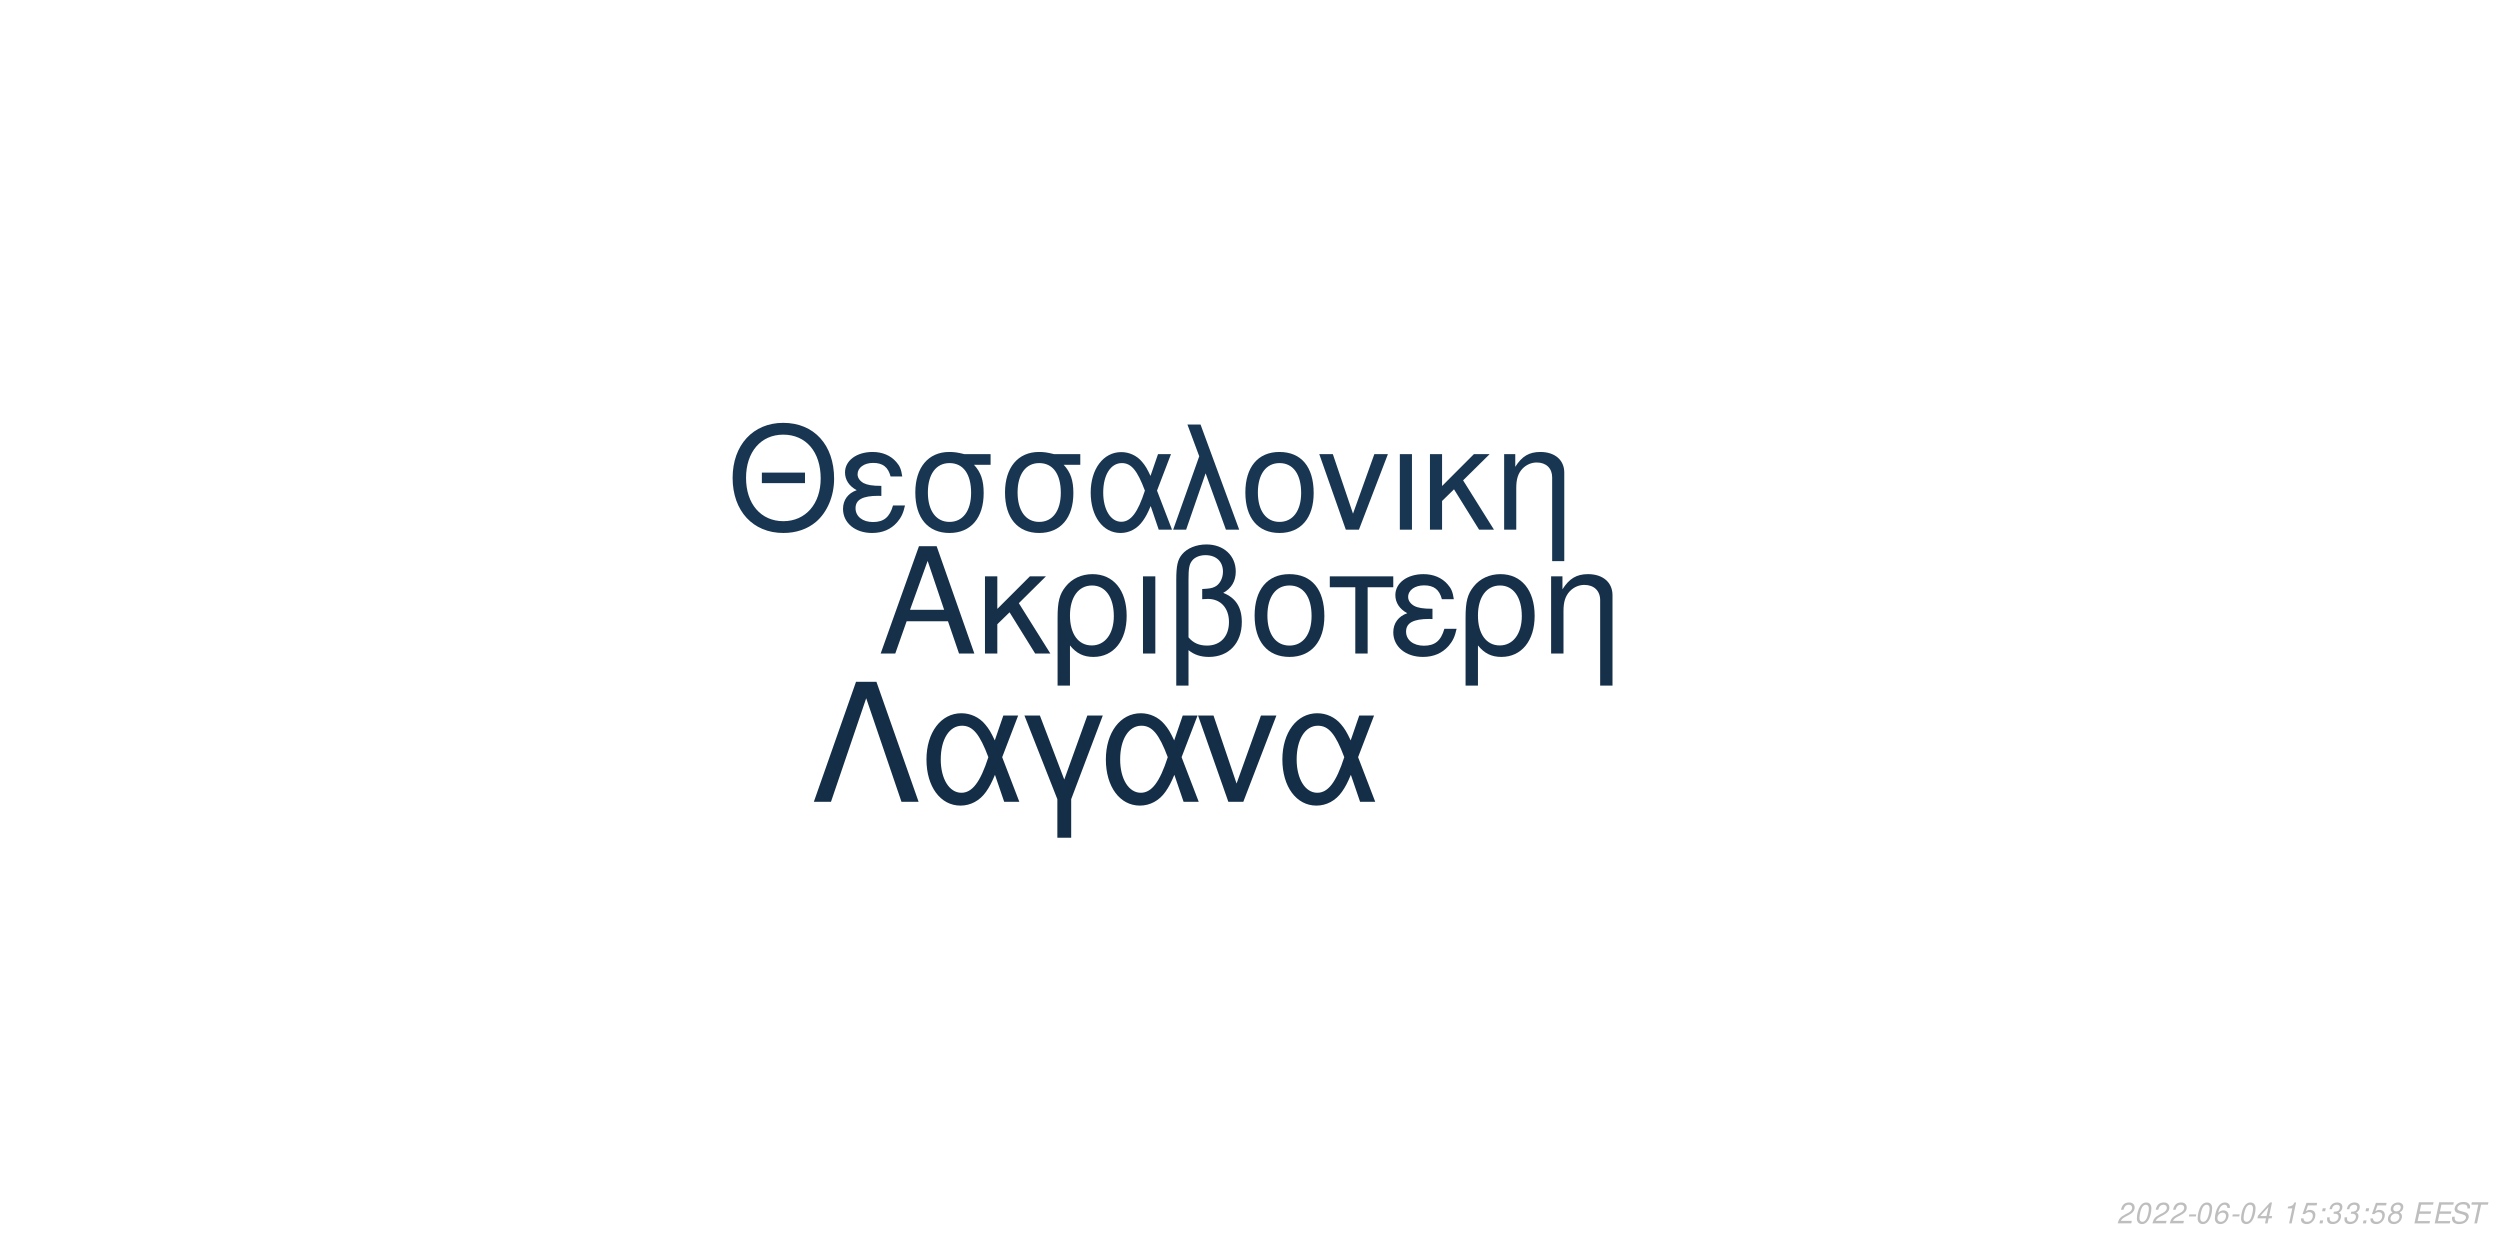
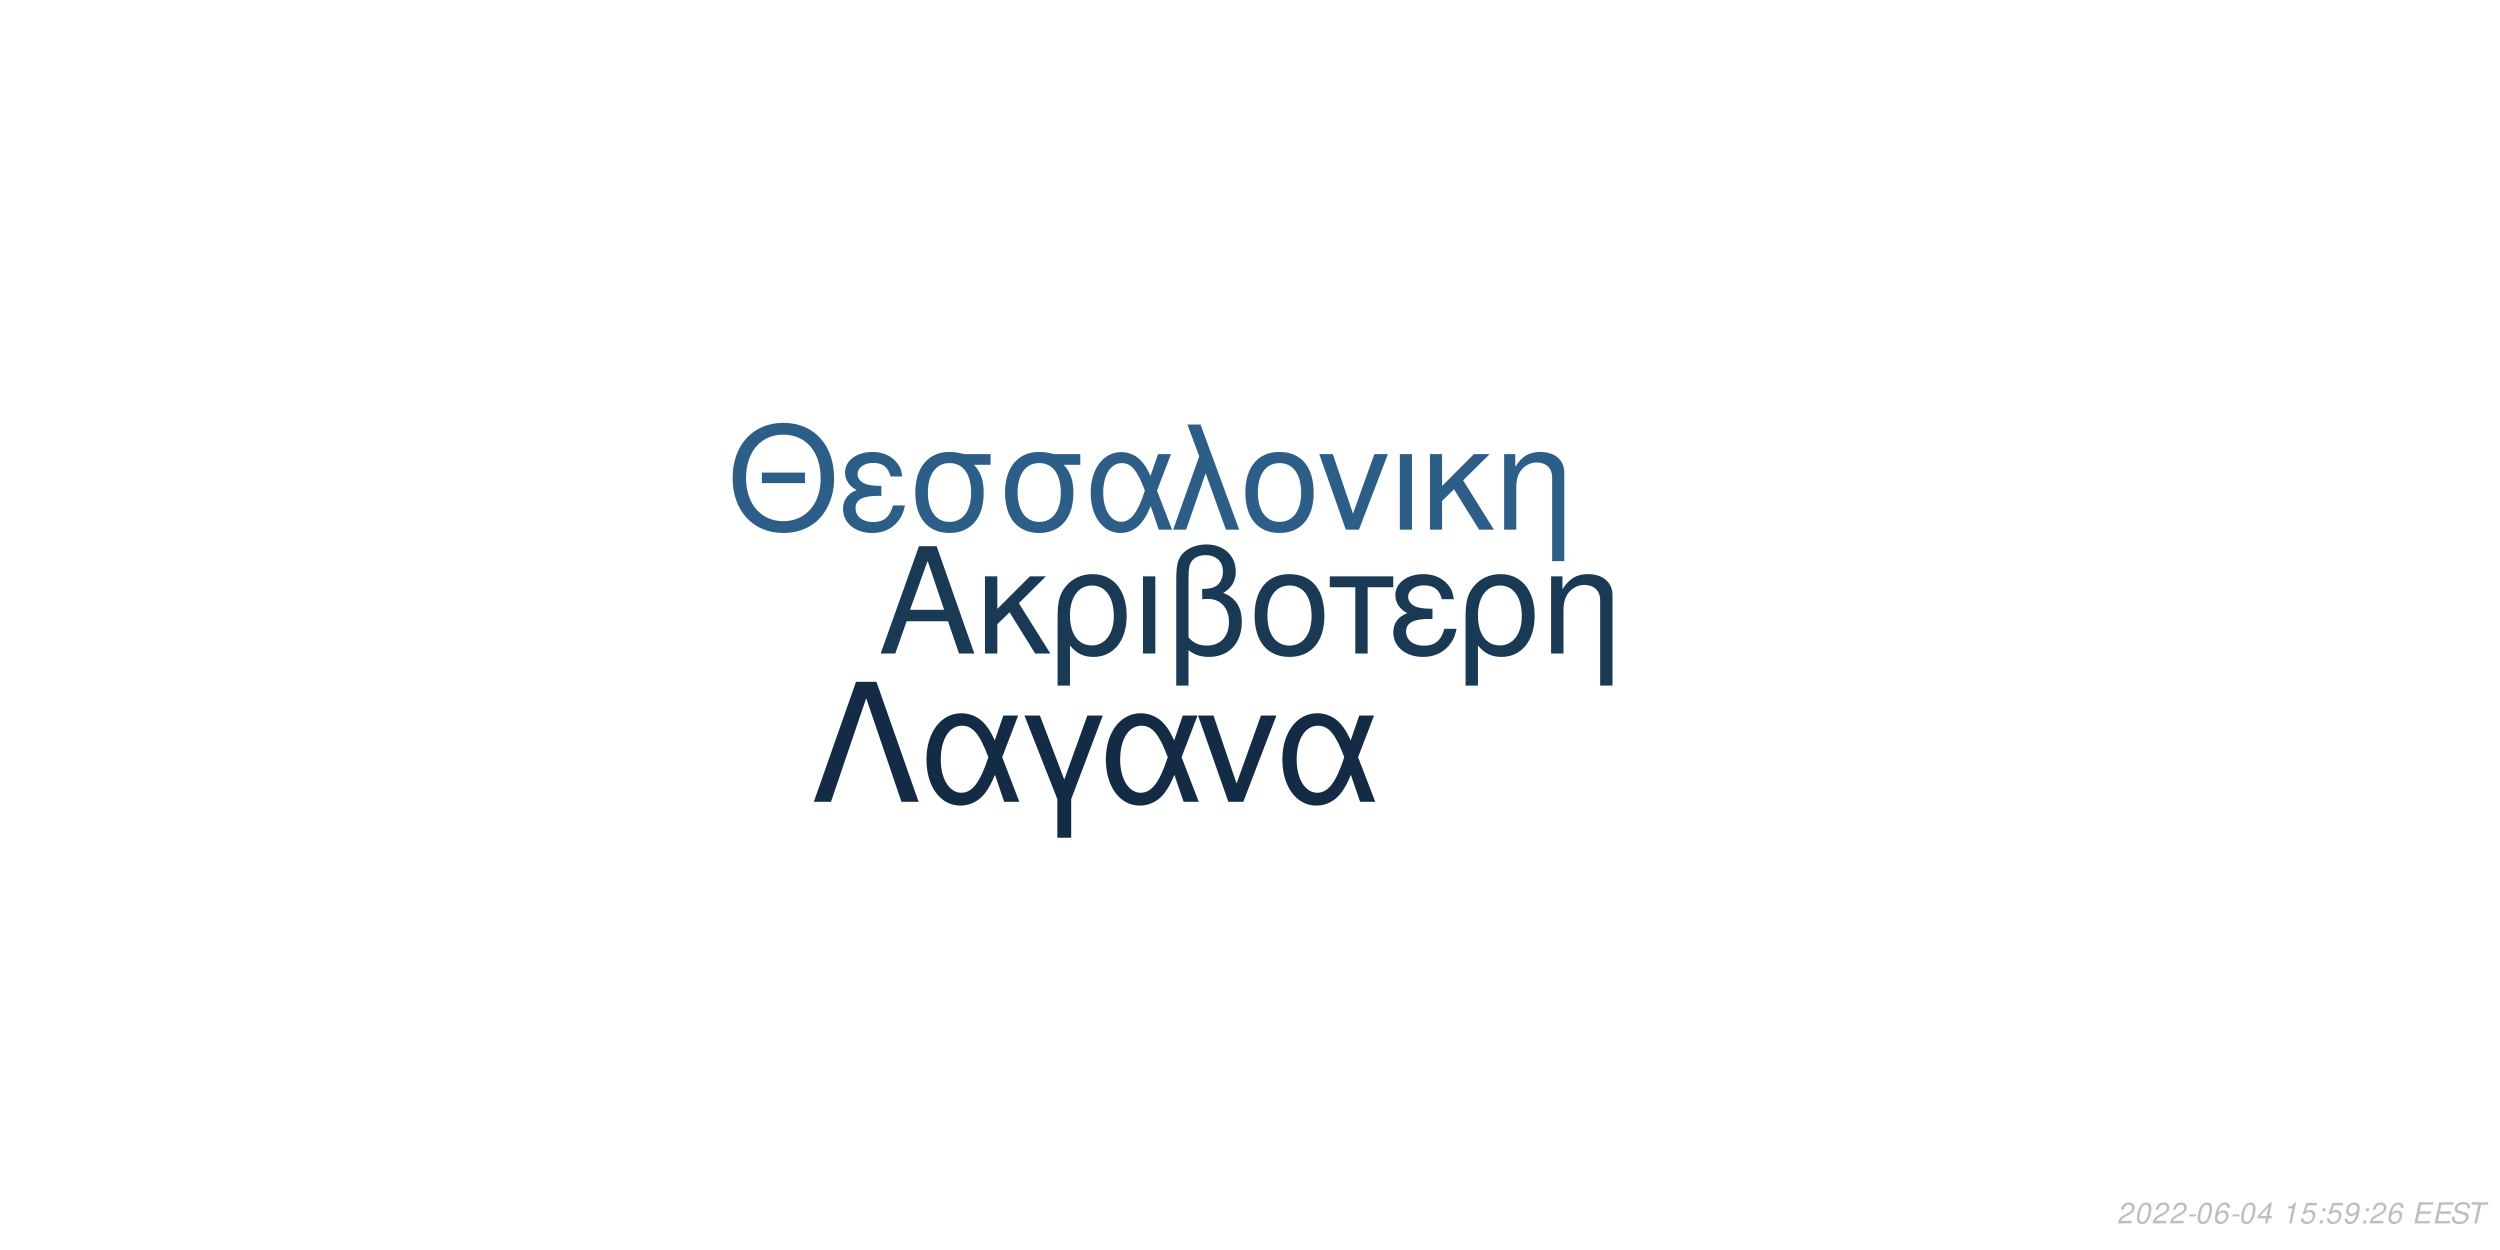
<svg xmlns="http://www.w3.org/2000/svg" xmlns:xlink="http://www.w3.org/1999/xlink" width="864pt" height="432pt" viewBox="0 0 864 432" version="1.1">
  <defs>
    <g>
      <symbol overflow="visible" id="glyph0-0">
        <path style="stroke:none;" d="" />
      </symbol>
      <symbol overflow="visible" id="glyph0-1">
        <path style="stroke:none;" d="M 24.125 -11.141 L 27.938 0 L 33.234 0 L 20.203 -37.094 L 14.094 -37.094 L 0.859 0 L 5.906 0 L 9.828 -11.141 Z M 22.797 -15.109 L 11 -15.109 L 17.094 -32.016 Z M 22.797 -15.109 " />
      </symbol>
      <symbol overflow="visible" id="glyph0-2">
        <path style="stroke:none;" d="M 7.172 -15.422 L 7.172 -26.672 L 2.906 -26.672 L 2.906 0 L 7.172 0 L 7.172 -10.125 L 11.406 -14.25 L 20.25 0 L 25.5 0 L 14.609 -17.406 L 23.969 -26.672 L 18.422 -26.672 Z M 7.172 -15.422 " />
      </symbol>
      <symbol overflow="visible" id="glyph0-3">
        <path style="stroke:none;" d="M 3 11.094 L 7.281 11.094 L 7.281 -2.797 C 9.516 -0.047 11.953 1.172 15.375 1.172 C 22.344 1.172 26.875 -4.422 26.875 -13.031 C 26.875 -21.891 22.297 -27.438 15.062 -27.438 C 11.297 -27.438 7.984 -25.906 5.797 -23.156 C 3.672 -20.516 3 -17.969 3 -12.359 Z M 14.906 -23.516 C 19.547 -23.516 22.438 -19.438 22.438 -12.922 C 22.438 -6.812 19.391 -2.797 14.812 -2.797 C 10.172 -2.797 7.281 -6.766 7.281 -13.125 C 7.281 -19.484 10.234 -23.516 14.906 -23.516 Z M 14.906 -23.516 " />
      </symbol>
      <symbol overflow="visible" id="glyph0-4">
        <path style="stroke:none;" d="M 3.516 0 L 7.781 0 L 7.781 -26.672 L 3.516 -26.672 Z M 3.516 0 " />
      </symbol>
      <symbol overflow="visible" id="glyph0-5">
        <path style="stroke:none;" d="M 4.016 11.094 L 8.25 11.094 L 8.25 -1.172 C 10.172 0.406 12.422 1.172 15.312 1.172 C 22.188 1.172 26.672 -3.609 26.672 -10.891 C 26.672 -15.984 24.578 -19.234 20.25 -20.969 C 23.109 -22.547 24.578 -25.031 24.578 -28.344 C 24.578 -33.844 20.406 -37.703 14.453 -37.703 C 10.938 -37.703 7.734 -36.391 6 -34.25 C 4.484 -32.422 4.016 -30.328 4.016 -25.391 Z M 8.25 -25.656 C 8.25 -29.359 8.5 -30.844 9.469 -32.062 C 10.375 -33.281 12.156 -34 14.094 -34 C 17.812 -34 20.156 -31.812 20.156 -28.297 C 20.156 -25.953 18.984 -23.812 17.297 -23.047 C 16.281 -22.547 15.469 -22.438 12.984 -22.297 L 12.984 -18.781 C 13.734 -18.828 14.344 -18.875 14.969 -18.875 C 19.344 -18.875 22.234 -15.719 22.234 -10.891 C 22.234 -5.906 19.281 -2.75 14.656 -2.75 C 11.953 -2.75 9.922 -3.609 8.25 -5.594 Z M 8.25 -25.656 " />
      </symbol>
      <symbol overflow="visible" id="glyph0-6">
        <path style="stroke:none;" d="M 14.094 -27.438 C 6.562 -27.438 2.094 -22.094 2.094 -13.125 C 2.094 -4.125 6.562 1.172 14.141 1.172 C 21.672 1.172 26.203 -4.172 26.203 -12.922 C 26.203 -22.188 21.828 -27.438 14.094 -27.438 Z M 14.141 -23.516 C 18.938 -23.516 21.781 -19.594 21.781 -12.984 C 21.781 -6.672 18.828 -2.75 14.141 -2.75 C 9.422 -2.75 6.516 -6.672 6.516 -13.125 C 6.516 -19.594 9.422 -23.516 14.141 -23.516 Z M 14.141 -23.516 " />
      </symbol>
      <symbol overflow="visible" id="glyph0-7">
        <path style="stroke:none;" d="M 7.891 0 L 12.156 0 L 12.156 -22.906 L 21.016 -22.906 L 21.016 -26.672 L -0.922 -26.672 L -0.922 -22.906 L 7.891 -22.906 Z M 7.891 0 " />
      </symbol>
      <symbol overflow="visible" id="glyph0-8">
        <path style="stroke:none;" d="M 14.562 -15.469 C 11.344 -15.469 9.562 -15.781 8.297 -16.438 C 6.922 -17.203 6.156 -18.328 6.156 -19.547 C 6.156 -21.891 8.453 -23.562 11.656 -23.562 C 15.062 -23.562 16.953 -22.094 17.812 -18.781 L 21.938 -18.781 C 21.578 -21.266 21.062 -22.5 19.797 -23.922 C 17.812 -26.203 14.906 -27.438 11.453 -27.438 C 5.797 -27.438 1.734 -24.375 1.734 -20.203 C 1.734 -17.609 3.156 -15.375 5.859 -13.938 C 2.797 -12.875 1.016 -10.484 1.016 -7.328 C 1.016 -2.391 5.297 1.172 11.25 1.172 C 14.969 1.172 17.906 -0.109 20.156 -2.641 C 21.578 -4.328 22.297 -5.797 22.906 -8.547 L 18.672 -8.547 C 17.5 -4.422 15.422 -2.703 11.609 -2.703 C 7.938 -2.703 5.438 -4.688 5.438 -7.578 C 5.438 -10.578 7.938 -11.953 13.484 -11.953 C 13.641 -11.953 14.094 -11.953 14.562 -11.906 Z M 14.562 -15.469 " />
      </symbol>
      <symbol overflow="visible" id="glyph0-9">
        <path style="stroke:none;" d="M 3.562 -26.672 L 3.562 0 L 7.844 0 L 7.844 -14.703 C 7.844 -17.906 8.5 -19.891 10.031 -21.531 C 11.406 -22.953 13.188 -23.719 15.062 -23.719 C 18.375 -23.719 20.516 -21.672 20.516 -18.469 L 20.516 11.094 L 24.781 11.094 L 24.781 -20.156 C 24.781 -24.578 21.469 -27.438 16.328 -27.438 C 12.359 -27.438 9.828 -25.906 7.484 -22.188 L 7.484 -26.672 Z M 3.562 -26.672 " />
      </symbol>
      <symbol overflow="visible" id="glyph1-0">
        <path style="stroke:none;" d="" />
      </symbol>
      <symbol overflow="visible" id="glyph1-1">
        <path style="stroke:none;" d="M 26.859 -19.734 L 11.953 -19.734 L 11.953 -16.094 L 26.859 -16.094 Z M 19.328 -36.922 C 8.922 -36.922 1.844 -29.25 1.844 -17.891 C 1.844 -6.484 8.875 1.141 19.391 1.141 C 23.812 1.141 27.703 -0.203 30.641 -2.688 C 34.578 -6.031 36.922 -11.656 36.922 -17.594 C 36.922 -29.297 30 -36.922 19.328 -36.922 Z M 19.328 -32.844 C 27.203 -32.844 32.281 -26.906 32.281 -17.688 C 32.281 -8.922 27.062 -2.938 19.391 -2.938 C 11.609 -2.938 6.484 -8.922 6.484 -17.891 C 6.484 -26.859 11.609 -32.844 19.328 -32.844 Z M 19.328 -32.844 " />
      </symbol>
      <symbol overflow="visible" id="glyph1-2">
        <path style="stroke:none;" d="M 14.25 -15.141 C 11.109 -15.141 9.375 -15.453 8.125 -16.094 C 6.781 -16.844 6.031 -17.938 6.031 -19.141 C 6.031 -21.422 8.266 -23.078 11.406 -23.078 C 14.75 -23.078 16.594 -21.625 17.438 -18.391 L 21.469 -18.391 C 21.125 -20.828 20.625 -22.031 19.391 -23.422 C 17.438 -25.656 14.594 -26.859 11.219 -26.859 C 5.688 -26.859 1.688 -23.875 1.688 -19.781 C 1.688 -17.234 3.094 -15.047 5.734 -13.656 C 2.734 -12.609 1 -10.266 1 -7.172 C 1 -2.344 5.188 1.141 11.016 1.141 C 14.656 1.141 17.547 -0.094 19.734 -2.594 C 21.125 -4.234 21.828 -5.688 22.422 -8.375 L 18.281 -8.375 C 17.141 -4.328 15.094 -2.641 11.359 -2.641 C 7.766 -2.641 5.328 -4.578 5.328 -7.422 C 5.328 -10.359 7.766 -11.703 13.203 -11.703 C 13.359 -11.703 13.797 -11.703 14.25 -11.656 Z M 14.25 -15.141 " />
      </symbol>
      <symbol overflow="visible" id="glyph1-3">
        <path style="stroke:none;" d="M 29 -26.109 L 19.938 -26.109 C 17.594 -26.703 16.438 -26.859 14.703 -26.859 C 7.469 -26.859 2.984 -21.469 2.984 -12.859 C 2.984 -4.031 7.375 1.141 14.797 1.141 C 22.172 1.141 26.609 -4.078 26.609 -12.656 C 26.609 -17.047 25.656 -19.828 23.266 -22.422 L 29 -22.422 Z M 14.797 -23.016 C 19.531 -23.016 22.266 -19.234 22.266 -12.75 C 22.266 -6.531 19.438 -2.688 14.797 -2.688 C 10.172 -2.688 7.328 -6.531 7.328 -12.859 C 7.328 -19.188 10.172 -23.016 14.797 -23.016 Z M 14.797 -23.016 " />
      </symbol>
      <symbol overflow="visible" id="glyph1-4">
        <path style="stroke:none;" d="M 29.344 -26.109 L 24.859 -26.109 L 22.266 -18.578 C 21.125 -21.031 20.484 -22.125 19.328 -23.469 C 17.547 -25.609 14.906 -26.812 12.156 -26.812 C 5.984 -26.812 1.594 -20.984 1.594 -12.812 C 1.594 -4.578 5.828 1.141 11.906 1.141 C 14.953 1.141 17.734 -0.344 19.625 -3.047 C 20.672 -4.531 21.281 -5.688 22.328 -8.172 L 25.109 0 L 29.703 0 L 24.516 -13.5 Z M 20.328 -13.5 C 17.891 -5.922 15.453 -2.734 12.156 -2.734 C 8.516 -2.734 5.922 -6.922 5.922 -12.812 C 5.922 -18.938 8.516 -23.016 12.359 -23.016 C 15.594 -23.016 17.688 -20.531 20.328 -13.5 Z M 20.328 -13.5 " />
      </symbol>
      <symbol overflow="visible" id="glyph1-5">
        <path style="stroke:none;" d="M 1.094 0 L 5.578 0 L 12.312 -19.484 L 19.328 0 L 23.922 0 L 10.562 -36.328 L 6.031 -36.328 L 10.109 -25.359 Z M 1.094 0 " />
      </symbol>
      <symbol overflow="visible" id="glyph1-6">
        <path style="stroke:none;" d="M 13.797 -26.859 C 6.422 -26.859 2.047 -21.625 2.047 -12.859 C 2.047 -4.031 6.422 1.141 13.859 1.141 C 21.234 1.141 25.656 -4.078 25.656 -12.656 C 25.656 -21.719 21.375 -26.859 13.797 -26.859 Z M 13.859 -23.016 C 18.531 -23.016 21.328 -19.188 21.328 -12.703 C 21.328 -6.531 18.438 -2.688 13.859 -2.688 C 9.219 -2.688 6.375 -6.531 6.375 -12.859 C 6.375 -19.188 9.219 -23.016 13.859 -23.016 Z M 13.859 -23.016 " />
      </symbol>
      <symbol overflow="visible" id="glyph1-7">
        <path style="stroke:none;" d="M 14.297 0 L 24.312 -26.109 L 19.625 -26.109 L 12.25 -5.531 L 5.281 -26.109 L 0.594 -26.109 L 9.766 0 Z M 14.297 0 " />
      </symbol>
      <symbol overflow="visible" id="glyph1-8">
        <path style="stroke:none;" d="M 3.438 0 L 7.625 0 L 7.625 -26.109 L 3.438 -26.109 Z M 3.438 0 " />
      </symbol>
      <symbol overflow="visible" id="glyph1-9">
        <path style="stroke:none;" d="M 7.031 -15.094 L 7.031 -26.109 L 2.844 -26.109 L 2.844 0 L 7.031 0 L 7.031 -9.922 L 11.156 -13.953 L 19.828 0 L 24.969 0 L 14.297 -17.047 L 23.469 -26.109 L 18.031 -26.109 Z M 7.031 -15.094 " />
      </symbol>
      <symbol overflow="visible" id="glyph1-10">
        <path style="stroke:none;" d="M 3.484 -26.109 L 3.484 0 L 7.672 0 L 7.672 -14.406 C 7.672 -17.547 8.328 -19.484 9.812 -21.078 C 11.156 -22.469 12.906 -23.219 14.75 -23.219 C 17.984 -23.219 20.078 -21.234 20.078 -18.094 L 20.078 10.859 L 24.266 10.859 L 24.266 -19.734 C 24.266 -24.062 21.031 -26.859 16 -26.859 C 12.109 -26.859 9.609 -25.359 7.328 -21.719 L 7.328 -26.109 Z M 3.484 -26.109 " />
      </symbol>
      <symbol overflow="visible" id="glyph2-0">
        <path style="stroke:none;" d="" />
      </symbol>
      <symbol overflow="visible" id="glyph2-1">
        <path style="stroke:none;" d="M 22.531 -41.484 L 15.484 -41.484 L 0.906 0 L 6.828 0 L 19 -35.797 L 31.188 0 L 37.109 0 Z M 22.531 -41.484 " />
      </symbol>
      <symbol overflow="visible" id="glyph2-2">
        <path style="stroke:none;" d="M 33.516 -29.812 L 28.391 -29.812 L 25.438 -21.219 C 24.125 -24.016 23.391 -25.266 22.078 -26.797 C 20.031 -29.25 17.016 -30.609 13.891 -30.609 C 6.828 -30.609 1.828 -23.953 1.828 -14.625 C 1.828 -5.234 6.656 1.312 13.594 1.312 C 17.078 1.312 20.266 -0.391 22.422 -3.469 C 23.609 -5.172 24.297 -6.484 25.5 -9.328 L 28.688 0 L 33.922 0 L 28 -15.422 Z M 23.219 -15.422 C 20.422 -6.766 17.641 -3.125 13.891 -3.125 C 9.734 -3.125 6.766 -7.906 6.766 -14.625 C 6.766 -21.625 9.734 -26.297 14.109 -26.297 C 17.812 -26.297 20.203 -23.453 23.219 -15.422 Z M 23.219 -15.422 " />
      </symbol>
      <symbol overflow="visible" id="glyph2-3">
        <path style="stroke:none;" d="M 12.062 12.406 L 16.844 12.406 L 16.844 -0.906 L 27.766 -29.812 L 22.422 -29.812 L 14.453 -7.688 L 6.031 -29.812 L 0.688 -29.812 L 12.062 -0.906 Z M 12.062 12.406 " />
      </symbol>
      <symbol overflow="visible" id="glyph2-4">
        <path style="stroke:none;" d="M 16.328 0 L 27.766 -29.812 L 22.422 -29.812 L 14 -6.312 L 6.031 -29.812 L 0.688 -29.812 L 11.156 0 Z M 16.328 0 " />
      </symbol>
      <symbol overflow="visible" id="glyph3-0">
        <path style="stroke:none;" d="" />
      </symbol>
      <symbol overflow="visible" id="glyph3-1">
        <path style="stroke:none;" d="M 5.234 -0.875 L 1.469 -0.875 C 1.641 -1.375 2.203 -1.891 3.109 -2.344 L 4.234 -2.938 C 5.562 -3.625 6.219 -4.469 6.219 -5.484 C 6.219 -5.938 6.062 -6.359 5.797 -6.656 C 5.469 -7.047 4.984 -7.234 4.312 -7.234 C 2.766 -7.234 1.891 -6.453 1.484 -4.734 L 2.375 -4.734 C 2.484 -5.188 2.609 -5.484 2.797 -5.75 C 3.094 -6.203 3.609 -6.453 4.188 -6.453 C 4.891 -6.453 5.344 -6.031 5.344 -5.375 C 5.344 -4.703 4.859 -4.094 4.016 -3.656 L 2.984 -3.125 C 1.234 -2.188 0.797 -1.656 0.344 -0.016 L 5.047 -0.016 Z M 5.234 -0.875 " />
      </symbol>
      <symbol overflow="visible" id="glyph3-2">
        <path style="stroke:none;" d="M 4.203 -7.234 C 3.375 -7.234 2.688 -6.812 2.125 -5.984 C 1.484 -5.047 0.984 -3.188 0.984 -1.734 C 0.984 -1.109 1.172 -0.562 1.484 -0.266 C 1.797 0.047 2.281 0.234 2.766 0.234 C 3.625 0.234 4.281 -0.156 4.859 -1.016 C 5.516 -1.953 6 -3.797 6 -5.266 C 6 -6.5 5.328 -7.234 4.203 -7.234 Z M 4.094 -6.453 C 4.734 -6.453 5.125 -5.984 5.125 -5.156 C 5.125 -4.203 4.781 -2.625 4.406 -1.812 C 3.984 -0.938 3.516 -0.547 2.875 -0.547 C 2.25 -0.547 1.875 -1.031 1.875 -1.828 C 1.875 -2.797 2.203 -4.344 2.594 -5.203 C 2.984 -6.047 3.453 -6.453 4.094 -6.453 Z M 4.094 -6.453 " />
      </symbol>
      <symbol overflow="visible" id="glyph3-3">
        <path style="stroke:none;" d="M 3.516 -3.125 L 1.125 -3.125 L 0.969 -2.406 L 3.359 -2.406 Z M 3.516 -3.125 " />
      </symbol>
      <symbol overflow="visible" id="glyph3-4">
        <path style="stroke:none;" d="M 6.125 -5.344 L 6.141 -5.625 C 6.141 -6.609 5.453 -7.234 4.391 -7.234 C 3.438 -7.234 2.641 -6.719 2.016 -5.703 C 1.422 -4.781 0.938 -2.953 0.938 -1.688 C 0.938 -0.516 1.688 0.234 2.859 0.234 C 3.703 0.234 4.438 -0.156 5 -0.875 C 5.406 -1.422 5.672 -2.156 5.672 -2.766 C 5.672 -3.812 4.969 -4.5 3.906 -4.5 C 3.234 -4.5 2.672 -4.234 2.094 -3.625 C 2.406 -5.375 3.234 -6.453 4.25 -6.453 C 4.703 -6.453 5.062 -6.234 5.172 -5.844 C 5.203 -5.719 5.234 -5.578 5.25 -5.344 Z M 3.656 -3.734 C 4.344 -3.734 4.797 -3.281 4.797 -2.625 C 4.797 -1.469 3.984 -0.547 2.984 -0.547 C 2.297 -0.547 1.812 -1.047 1.812 -1.766 C 1.812 -2.859 2.625 -3.734 3.656 -3.734 Z M 3.656 -3.734 " />
      </symbol>
      <symbol overflow="visible" id="glyph3-5">
        <path style="stroke:none;" d="M 3.625 -1.75 L 3.266 0 L 4.141 0 L 4.516 -1.75 L 5.562 -1.75 L 5.734 -2.531 L 4.688 -2.531 L 5.688 -7.234 L 5.016 -7.234 L 0.844 -2.672 L 0.641 -1.75 Z M 3.797 -2.531 L 1.594 -2.531 L 4.469 -5.703 Z M 3.797 -2.531 " />
      </symbol>
      <symbol overflow="visible" id="glyph3-6">
        <path style="stroke:none;" d="" />
      </symbol>
      <symbol overflow="visible" id="glyph3-7">
        <path style="stroke:none;" d="M 3.703 -5.188 L 2.594 0 L 3.469 0 L 5.016 -7.234 L 4.438 -7.234 C 3.906 -6.156 3.688 -6.016 2.234 -5.812 L 2.109 -5.188 Z M 3.703 -5.188 " />
      </symbol>
      <symbol overflow="visible" id="glyph3-8">
        <path style="stroke:none;" d="M 6.297 -7.094 L 2.594 -7.094 L 1.234 -3.234 L 2.047 -3.234 C 2.656 -3.766 2.938 -3.906 3.531 -3.906 C 4.328 -3.906 4.797 -3.453 4.797 -2.688 C 4.797 -1.438 3.969 -0.547 2.828 -0.547 C 2.031 -0.547 1.609 -0.938 1.578 -1.734 L 0.703 -1.734 L 0.703 -1.516 C 0.703 -0.938 0.844 -0.547 1.188 -0.266 C 1.562 0.062 2.078 0.234 2.703 0.234 C 3.656 0.234 4.391 -0.156 4.984 -0.922 C 5.422 -1.5 5.672 -2.234 5.672 -2.953 C 5.672 -4 4.938 -4.672 3.812 -4.672 C 3.328 -4.672 2.906 -4.547 2.406 -4.234 L 3.109 -6.219 L 6.109 -6.219 Z M 6.297 -7.094 " />
      </symbol>
      <symbol overflow="visible" id="glyph3-9">
        <path style="stroke:none;" d="M 2.359 -1.031 L 1.312 -1.031 L 1.094 0 L 2.141 0 Z M 3.266 -5.234 L 2.219 -5.234 L 2 -4.203 L 3.047 -4.203 Z M 3.266 -5.234 " />
      </symbol>
      <symbol overflow="visible" id="glyph3-10">
-         <path style="stroke:none;" d="M 2.922 -3.312 C 3.125 -3.344 3.234 -3.344 3.375 -3.344 C 4.203 -3.344 4.688 -3 4.688 -2.406 C 4.688 -1.312 3.906 -0.547 2.781 -0.547 C 2.047 -0.547 1.594 -0.938 1.594 -1.562 C 1.594 -1.719 1.609 -1.844 1.656 -2.094 L 0.766 -2.094 C 0.734 -1.797 0.719 -1.641 0.719 -1.469 C 0.719 -0.375 1.406 0.234 2.641 0.234 C 3.547 0.234 4.297 -0.078 4.812 -0.656 C 5.266 -1.156 5.562 -1.875 5.562 -2.547 C 5.562 -3.125 5.344 -3.453 4.797 -3.734 C 5.641 -4.234 6.016 -4.844 6.016 -5.734 C 6.016 -6.656 5.312 -7.234 4.203 -7.234 C 3.375 -7.234 2.672 -6.938 2.188 -6.375 C 1.891 -6.031 1.703 -5.641 1.516 -4.906 L 2.391 -4.906 C 2.5 -5.359 2.594 -5.594 2.734 -5.812 C 3.047 -6.234 3.516 -6.453 4.078 -6.453 C 4.734 -6.453 5.141 -6.125 5.141 -5.578 C 5.141 -5.188 5.016 -4.797 4.797 -4.547 C 4.516 -4.234 4 -4.062 3.266 -4.062 L 3.078 -4.062 Z M 2.922 -3.312 " />
+         <path style="stroke:none;" d="M 0.844 -1.656 C 0.844 -1.547 0.844 -1.438 0.844 -1.375 C 0.844 -0.406 1.531 0.234 2.578 0.234 C 3.203 0.234 3.766 0.016 4.297 -0.438 C 4.938 -1 5.312 -1.656 5.594 -2.719 C 5.844 -3.672 6.016 -4.766 6.016 -5.375 C 6.016 -5.844 5.844 -6.328 5.547 -6.656 C 5.203 -7.031 4.703 -7.234 4.062 -7.234 C 2.516 -7.234 1.297 -5.938 1.297 -4.266 C 1.297 -3.203 1.984 -2.547 3.047 -2.547 C 3.484 -2.547 3.953 -2.672 4.281 -2.891 C 4.406 -2.984 4.547 -3.078 4.828 -3.344 C 4.438 -1.484 3.703 -0.547 2.703 -0.547 C 2.109 -0.547 1.719 -0.938 1.719 -1.547 L 1.719 -1.656 Z M 3.953 -6.453 C 4.625 -6.453 5.141 -5.953 5.141 -5.281 C 5.141 -4.188 4.312 -3.312 3.297 -3.312 C 2.594 -3.312 2.172 -3.734 2.172 -4.453 C 2.172 -5.562 2.984 -6.453 3.953 -6.453 Z M 3.953 -6.453 " />
      </symbol>
      <symbol overflow="visible" id="glyph3-11">
-         <path style="stroke:none;" d="M 4.766 -3.797 C 5.078 -3.969 5.234 -4.078 5.438 -4.234 C 5.812 -4.594 6.062 -5.172 6.062 -5.734 C 6.062 -6.625 5.344 -7.234 4.266 -7.234 C 2.812 -7.234 1.703 -6.219 1.703 -4.875 C 1.703 -4.406 1.875 -4.125 2.359 -3.812 C 1.297 -3.312 0.75 -2.516 0.75 -1.469 C 0.75 -0.438 1.547 0.234 2.812 0.234 C 3.656 0.234 4.359 -0.094 4.938 -0.734 C 5.359 -1.234 5.609 -1.859 5.609 -2.438 C 5.609 -3.047 5.312 -3.516 4.766 -3.797 Z M 4.109 -6.453 C 4.797 -6.453 5.188 -6.125 5.188 -5.578 C 5.188 -5.266 5.062 -4.922 4.859 -4.672 C 4.562 -4.312 4.188 -4.156 3.656 -4.156 C 2.984 -4.156 2.594 -4.453 2.594 -4.984 C 2.594 -5.859 3.203 -6.453 4.109 -6.453 Z M 3.453 -3.406 C 4.234 -3.406 4.734 -2.984 4.734 -2.312 C 4.734 -1.312 3.922 -0.547 2.875 -0.547 C 2.125 -0.547 1.625 -0.969 1.625 -1.625 C 1.625 -2.609 2.438 -3.406 3.453 -3.406 Z M 3.453 -3.406 " />
+         <path style="stroke:none;" d="M 2.547 -3.312 L 6.5 -3.312 L 6.688 -4.141 L 2.719 -4.141 L 3.219 -6.469 L 7.344 -6.469 L 7.516 -7.297 L 2.453 -7.297 L 0.906 0 L 6.125 0 L 6.297 -0.812 L 2.016 -0.812 Z M 2.547 -3.312 " />
      </symbol>
      <symbol overflow="visible" id="glyph3-12">
-         <path style="stroke:none;" d="M 2.547 -3.312 L 6.5 -3.312 L 6.688 -4.141 L 2.719 -4.141 L 3.219 -6.469 L 7.344 -6.469 L 7.516 -7.297 L 2.453 -7.297 L 0.906 0 L 6.125 0 L 6.297 -0.812 L 2.016 -0.812 Z M 2.547 -3.312 " />
+         <path style="stroke:none;" d="M 7.062 -5.156 C 7.125 -5.438 7.141 -5.562 7.141 -5.703 C 7.141 -6.156 6.938 -6.594 6.594 -6.891 C 6.188 -7.25 5.656 -7.406 4.875 -7.406 C 3.844 -7.406 3.047 -7.125 2.5 -6.562 C 2.094 -6.141 1.781 -5.438 1.781 -4.922 C 1.781 -4.297 2.219 -3.766 2.891 -3.562 L 4.594 -3.094 C 5.406 -2.859 5.734 -2.578 5.734 -2.094 C 5.734 -1.781 5.547 -1.406 5.266 -1.141 C 4.844 -0.766 4.266 -0.578 3.453 -0.578 C 2.328 -0.578 1.812 -0.984 1.812 -1.906 C 1.812 -2.047 1.812 -2.125 1.844 -2.312 L 0.984 -2.312 C 0.906 -2.062 0.891 -1.906 0.891 -1.688 C 0.891 -0.484 1.797 0.234 3.297 0.234 C 4.359 0.234 5.234 -0.062 5.812 -0.609 C 6.344 -1.078 6.688 -1.797 6.688 -2.375 C 6.688 -2.641 6.609 -2.906 6.453 -3.156 C 6.234 -3.5 5.938 -3.703 5.469 -3.828 L 3.75 -4.312 C 2.984 -4.547 2.734 -4.734 2.734 -5.188 C 2.734 -5.547 2.875 -5.844 3.188 -6.109 C 3.547 -6.438 4.031 -6.594 4.703 -6.594 C 5.266 -6.594 5.688 -6.484 5.906 -6.297 C 6.094 -6.125 6.219 -5.797 6.219 -5.516 C 6.219 -5.422 6.203 -5.344 6.188 -5.156 Z M 7.062 -5.156 " />
      </symbol>
      <symbol overflow="visible" id="glyph3-13">
-         <path style="stroke:none;" d="M 7.062 -5.156 C 7.125 -5.438 7.141 -5.562 7.141 -5.703 C 7.141 -6.156 6.938 -6.594 6.594 -6.891 C 6.188 -7.25 5.656 -7.406 4.875 -7.406 C 3.844 -7.406 3.047 -7.125 2.5 -6.562 C 2.094 -6.141 1.781 -5.438 1.781 -4.922 C 1.781 -4.297 2.219 -3.766 2.891 -3.562 L 4.594 -3.094 C 5.406 -2.859 5.734 -2.578 5.734 -2.094 C 5.734 -1.781 5.547 -1.406 5.266 -1.141 C 4.844 -0.766 4.266 -0.578 3.453 -0.578 C 2.328 -0.578 1.812 -0.984 1.812 -1.906 C 1.812 -2.047 1.812 -2.125 1.844 -2.312 L 0.984 -2.312 C 0.906 -2.062 0.891 -1.906 0.891 -1.688 C 0.891 -0.484 1.797 0.234 3.297 0.234 C 4.359 0.234 5.234 -0.062 5.812 -0.609 C 6.344 -1.078 6.688 -1.797 6.688 -2.375 C 6.688 -2.641 6.609 -2.906 6.453 -3.156 C 6.234 -3.5 5.938 -3.703 5.469 -3.828 L 3.75 -4.312 C 2.984 -4.547 2.734 -4.734 2.734 -5.188 C 2.734 -5.547 2.875 -5.844 3.188 -6.109 C 3.547 -6.438 4.031 -6.594 4.703 -6.594 C 5.266 -6.594 5.688 -6.484 5.906 -6.297 C 6.094 -6.125 6.219 -5.797 6.219 -5.516 C 6.219 -5.422 6.203 -5.344 6.188 -5.156 Z M 7.062 -5.156 " />
-       </symbol>
-       <symbol overflow="visible" id="glyph3-14">
        <path style="stroke:none;" d="M 4.938 -6.469 L 7.312 -6.469 L 7.484 -7.297 L 1.75 -7.297 L 1.578 -6.469 L 3.984 -6.469 L 2.609 0 L 3.547 0 Z M 4.938 -6.469 " />
      </symbol>
    </g>
  </defs>
  <g id="surface1">
    <rect x="0" y="0" width="864" height="432" style="fill:rgb(100%,100%,100%);fill-opacity:1;stroke:none;" />
-     <g style="fill:rgb(8.627%,18.824%,29.02%);fill-opacity:1;">
+     <g style="fill:rgb(10.196%,22.353%,33.333%);fill-opacity:1;">
      <use xlink:href="#glyph0-1" x="303.5" y="225.861" />
      <use xlink:href="#glyph0-2" x="337.5" y="225.861" />
      <use xlink:href="#glyph0-3" x="362.5" y="225.861" />
      <use xlink:href="#glyph0-4" x="391.5" y="225.861" />
      <use xlink:href="#glyph0-5" x="402.5" y="225.861" />
      <use xlink:href="#glyph0-6" x="431.5" y="225.861" />
      <use xlink:href="#glyph0-7" x="460.5" y="225.861" />
      <use xlink:href="#glyph0-8" x="480.5" y="225.861" />
      <use xlink:href="#glyph0-3" x="503.5" y="225.861" />
      <use xlink:href="#glyph0-9" x="532.5" y="225.861" />
    </g>
-     <g style="fill:rgb(9.412%,21.176%,32.157%);fill-opacity:1;">
+     <g style="fill:rgb(17.255%,36.863%,52.941%);fill-opacity:1;">
      <use xlink:href="#glyph1-1" x="251.348" y="183.058" />
      <use xlink:href="#glyph1-2" x="290.348" y="183.058" />
      <use xlink:href="#glyph1-3" x="313.348" y="183.058" />
      <use xlink:href="#glyph1-3" x="344.348" y="183.058" />
      <use xlink:href="#glyph1-4" x="375.348" y="183.058" />
      <use xlink:href="#glyph1-5" x="404.348" y="183.058" />
      <use xlink:href="#glyph1-6" x="428.348" y="183.058" />
      <use xlink:href="#glyph1-7" x="455.348" y="183.058" />
      <use xlink:href="#glyph1-8" x="480.348" y="183.058" />
      <use xlink:href="#glyph1-9" x="491.348" y="183.058" />
      <use xlink:href="#glyph1-10" x="516.348" y="183.058" />
    </g>
-     <g style="fill:rgb(7.843%,18.039%,27.843%);fill-opacity:1;">
+     <g style="fill:rgb(7.451%,16.863%,26.667%);fill-opacity:1;">
      <use xlink:href="#glyph2-1" x="280.359" y="277.105" />
      <use xlink:href="#glyph2-2" x="318.359" y="277.105" />
      <use xlink:href="#glyph2-3" x="353.359" y="277.105" />
      <use xlink:href="#glyph2-2" x="380.359" y="277.105" />
      <use xlink:href="#glyph2-4" x="413.359" y="277.105" />
      <use xlink:href="#glyph2-2" x="441.359" y="277.105" />
    </g>
    <g style="fill:rgb(74.51%,74.51%,74.51%);fill-opacity:1;">
      <use xlink:href="#glyph3-1" x="731.52" y="422.81" />
      <use xlink:href="#glyph3-2" x="737.52" y="422.81" />
      <use xlink:href="#glyph3-1" x="743.52" y="422.81" />
      <use xlink:href="#glyph3-1" x="749.52" y="422.81" />
      <use xlink:href="#glyph3-3" x="755.52" y="422.81" />
      <use xlink:href="#glyph3-2" x="758.52" y="422.81" />
      <use xlink:href="#glyph3-4" x="764.52" y="422.81" />
      <use xlink:href="#glyph3-3" x="770.52" y="422.81" />
      <use xlink:href="#glyph3-2" x="773.52" y="422.81" />
      <use xlink:href="#glyph3-5" x="779.52" y="422.81" />
      <use xlink:href="#glyph3-6" x="785.52" y="422.81" />
      <use xlink:href="#glyph3-7" x="788.52" y="422.81" />
      <use xlink:href="#glyph3-8" x="794.52" y="422.81" />
      <use xlink:href="#glyph3-9" x="800.52" y="422.81" />
-       <use xlink:href="#glyph3-10" x="803.52" y="422.81" />
+       <use xlink:href="#glyph3-8" x="803.52" y="422.81" />
      <use xlink:href="#glyph3-10" x="809.52" y="422.81" />
      <use xlink:href="#glyph3-9" x="815.52" y="422.81" />
-       <use xlink:href="#glyph3-8" x="818.52" y="422.81" />
-       <use xlink:href="#glyph3-11" x="824.52" y="422.81" />
+       <use xlink:href="#glyph3-1" x="818.52" y="422.81" />
+       <use xlink:href="#glyph3-4" x="824.52" y="422.81" />
      <use xlink:href="#glyph3-6" x="830.52" y="422.81" />
-       <use xlink:href="#glyph3-12" x="833.52" y="422.81" />
-       <use xlink:href="#glyph3-12" x="840.52" y="422.81" />
-       <use xlink:href="#glyph3-13" x="846.52" y="422.81" />
-       <use xlink:href="#glyph3-14" x="852.52" y="422.81" />
+       <use xlink:href="#glyph3-11" x="833.52" y="422.81" />
+       <use xlink:href="#glyph3-11" x="840.52" y="422.81" />
+       <use xlink:href="#glyph3-12" x="846.52" y="422.81" />
+       <use xlink:href="#glyph3-13" x="852.52" y="422.81" />
    </g>
  </g>
</svg>
